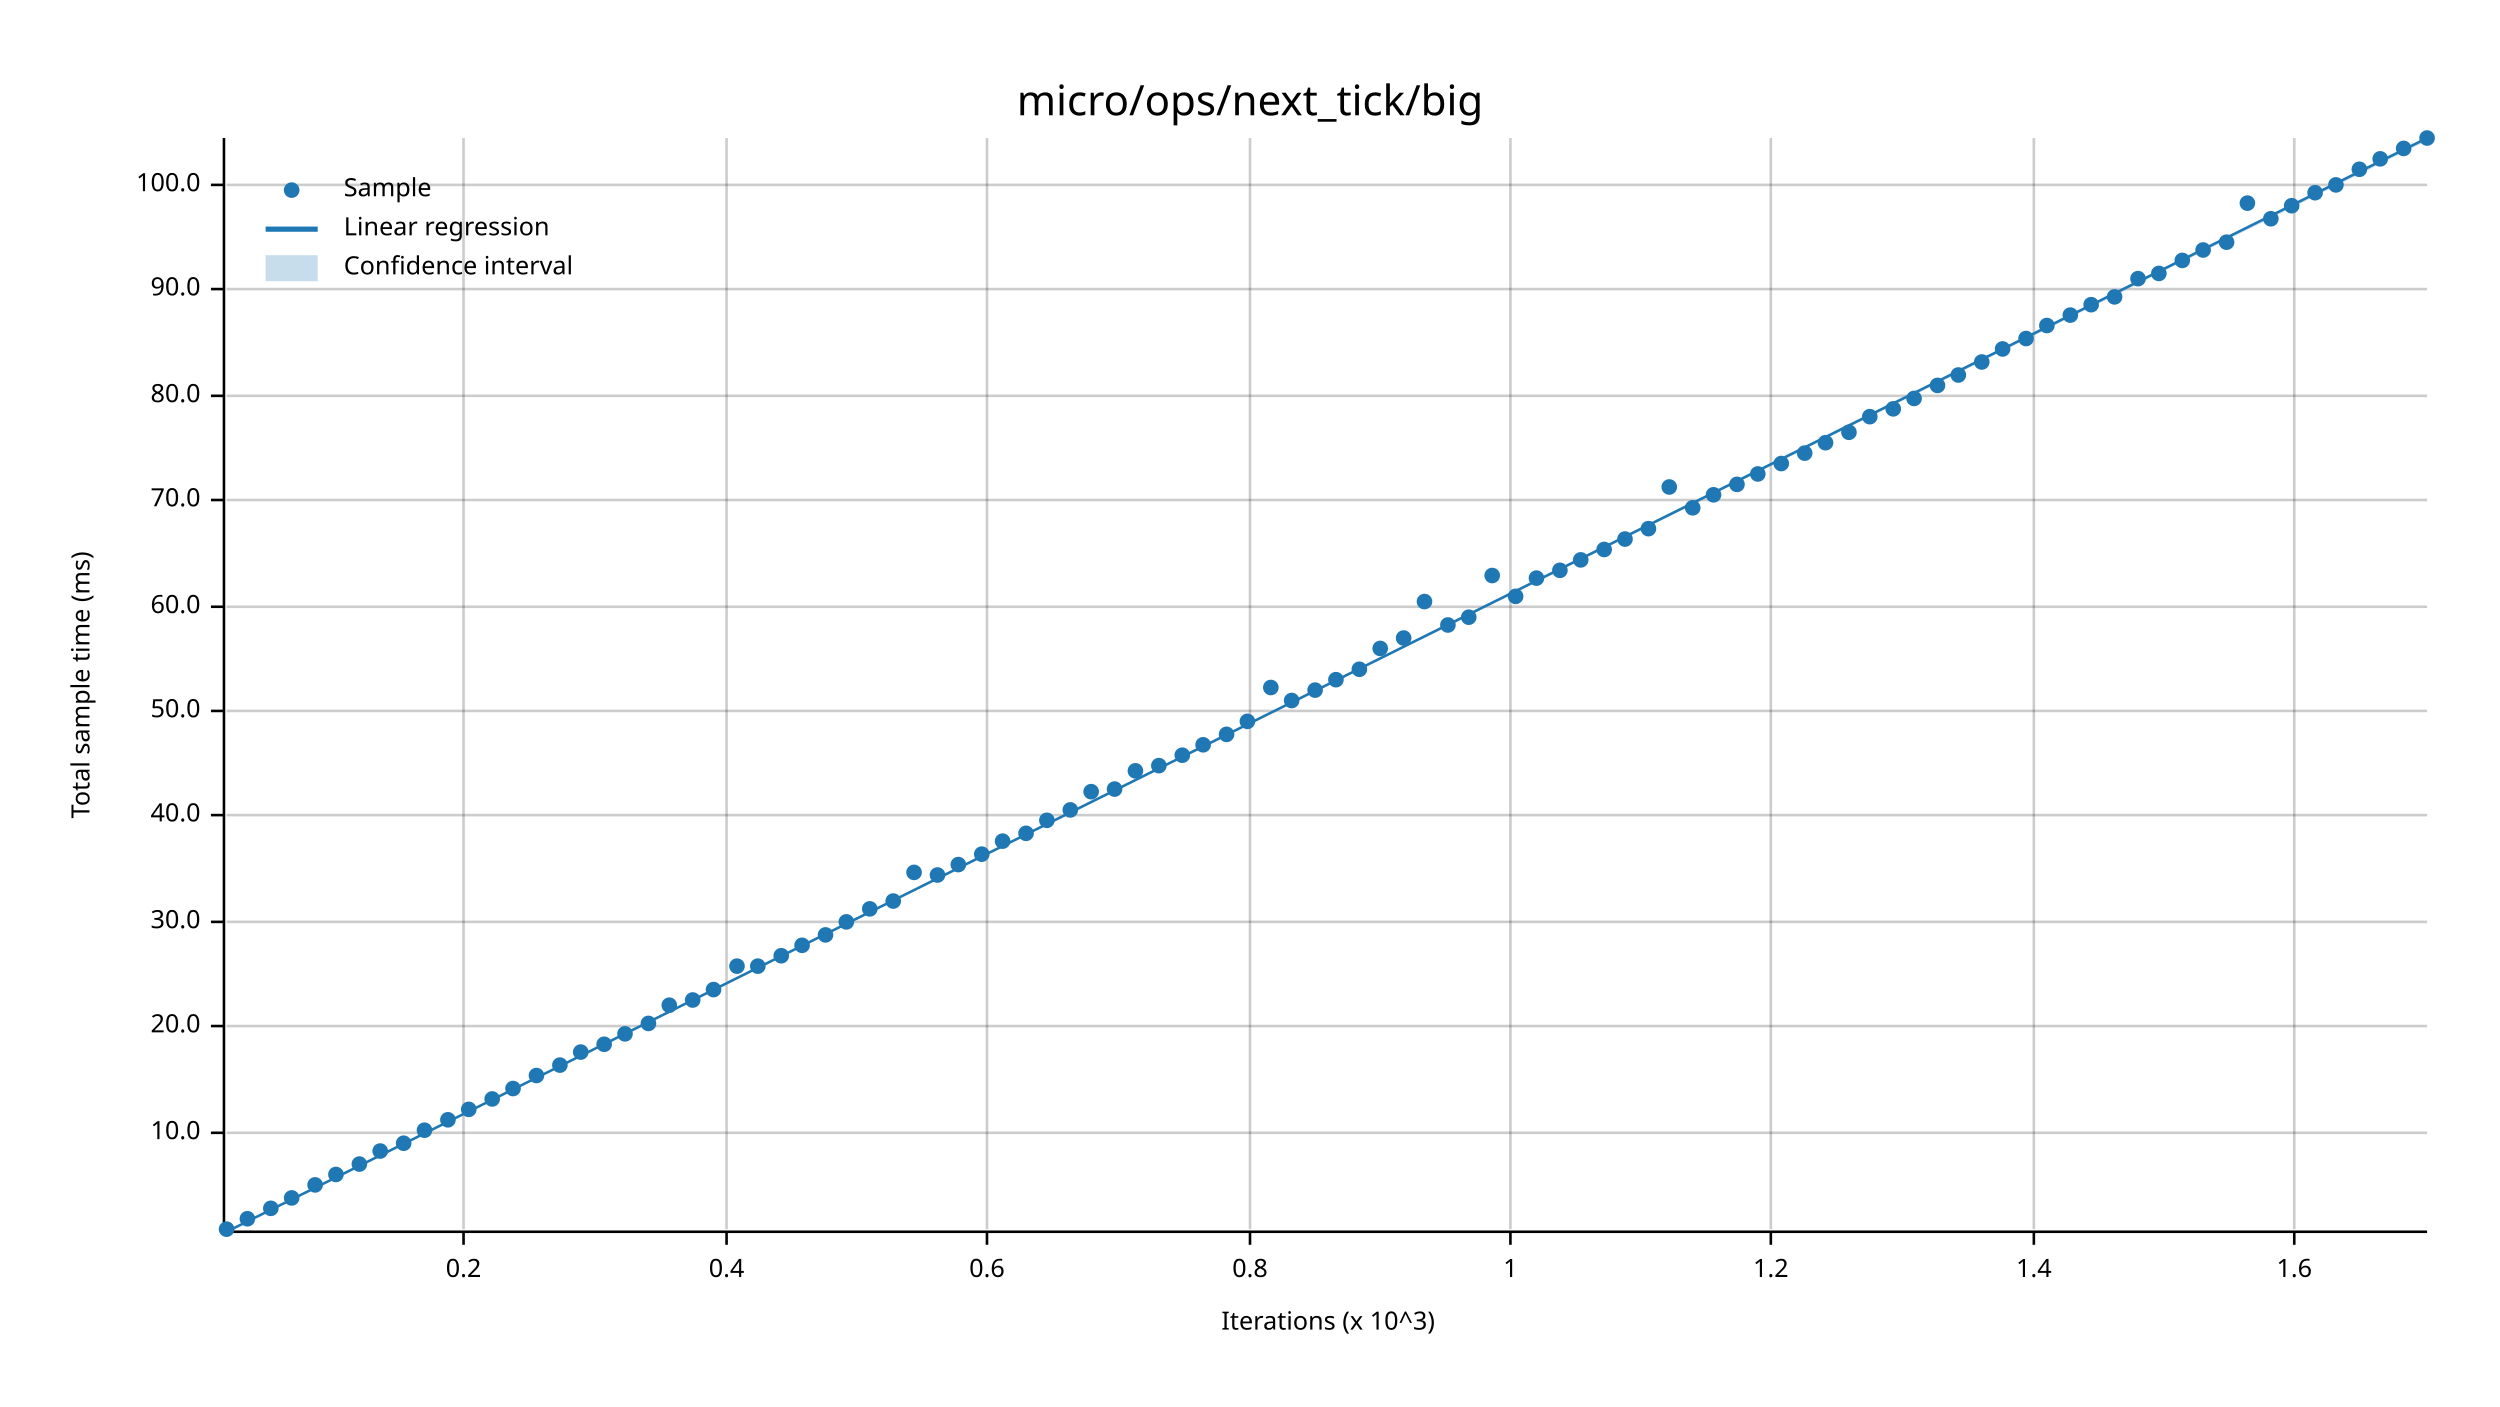
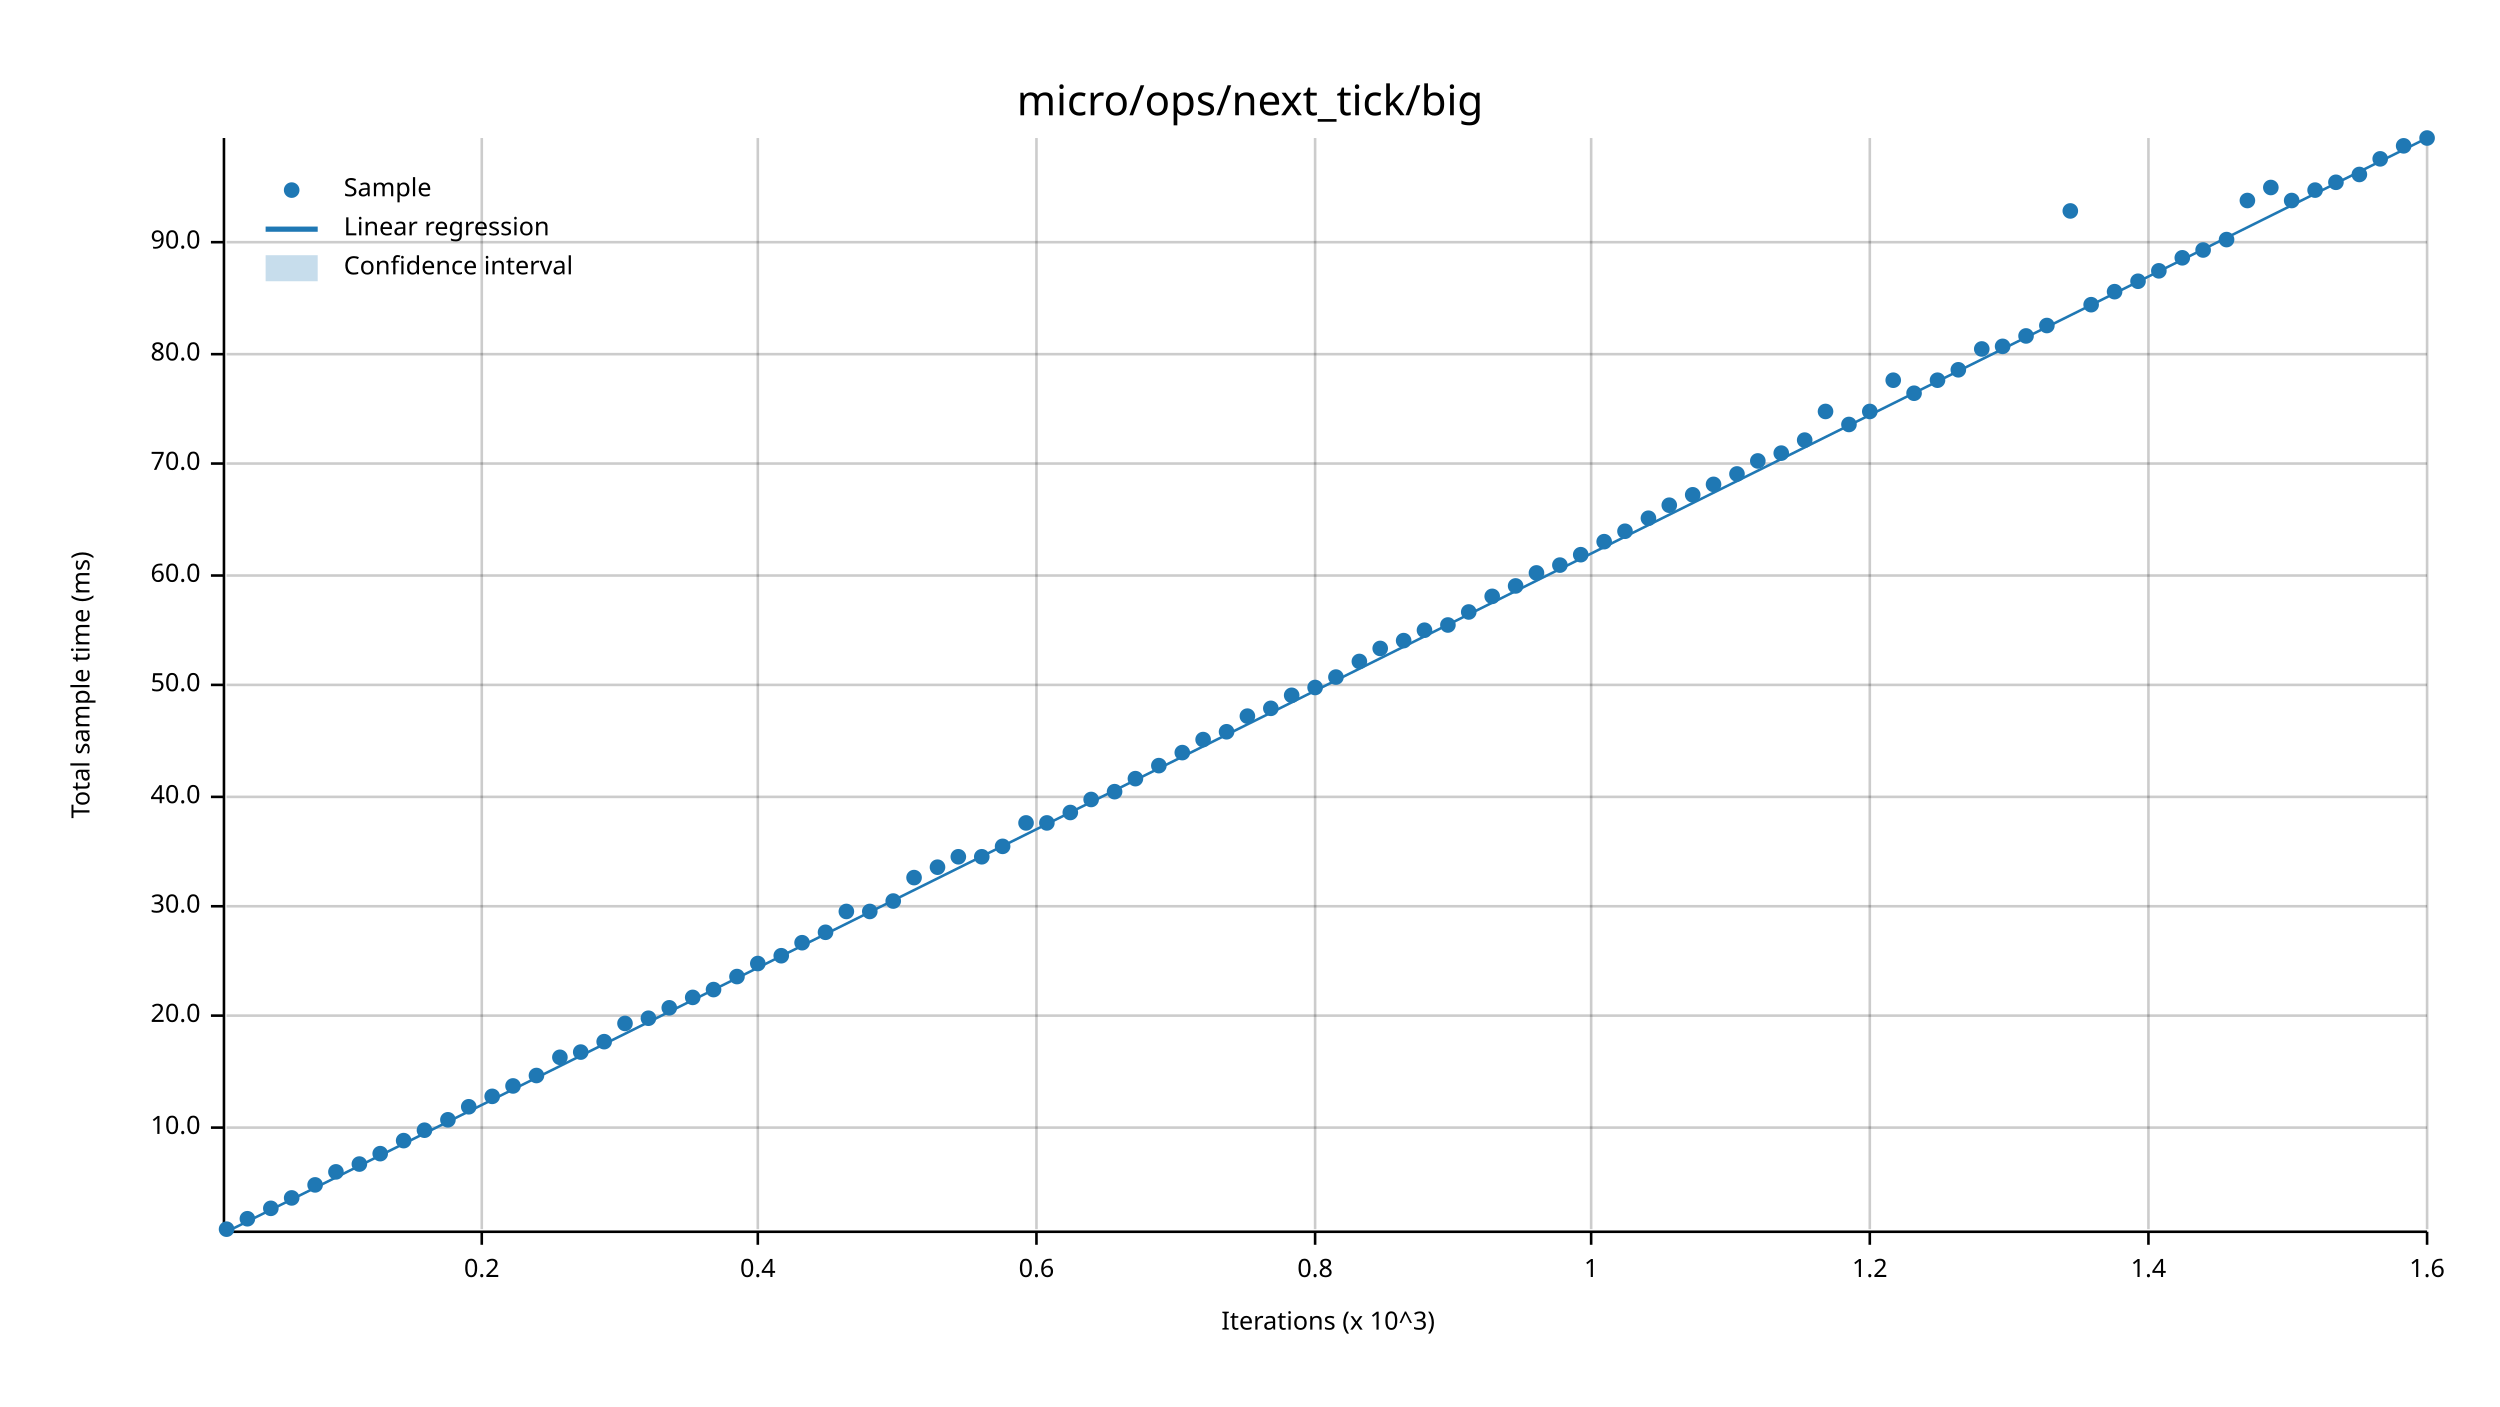
<svg xmlns="http://www.w3.org/2000/svg" width="960" height="540" viewBox="0 0 960 540">
  <text x="480" y="32" dy="0.76em" text-anchor="middle" font-family="sans-serif" font-size="16.129" opacity="1" fill="#000000">
micro/ops/next_tick/big
</text>
  <text x="27" y="263" dy="0.76em" text-anchor="middle" font-family="sans-serif" font-size="9.677" opacity="1" fill="#000000" transform="rotate(270, 27, 263)">
Total sample time (ms)
</text>
  <text x="510" y="513" dy="-0.5ex" text-anchor="middle" font-family="sans-serif" font-size="9.677" opacity="1" fill="#000000">
Iterations (x 10^3)
</text>
-   <line opacity="0.2" stroke="#000000" stroke-width="1" x1="178" y1="472" x2="178" y2="53" />
-   <line opacity="0.2" stroke="#000000" stroke-width="1" x1="279" y1="472" x2="279" y2="53" />
-   <line opacity="0.2" stroke="#000000" stroke-width="1" x1="379" y1="472" x2="379" y2="53" />
-   <line opacity="0.2" stroke="#000000" stroke-width="1" x1="480" y1="472" x2="480" y2="53" />
-   <line opacity="0.2" stroke="#000000" stroke-width="1" x1="580" y1="472" x2="580" y2="53" />
-   <line opacity="0.2" stroke="#000000" stroke-width="1" x1="680" y1="472" x2="680" y2="53" />
-   <line opacity="0.2" stroke="#000000" stroke-width="1" x1="781" y1="472" x2="781" y2="53" />
-   <line opacity="0.2" stroke="#000000" stroke-width="1" x1="881" y1="472" x2="881" y2="53" />
-   <line opacity="0.2" stroke="#000000" stroke-width="1" x1="87" y1="435" x2="932" y2="435" />
-   <line opacity="0.2" stroke="#000000" stroke-width="1" x1="87" y1="394" x2="932" y2="394" />
-   <line opacity="0.2" stroke="#000000" stroke-width="1" x1="87" y1="354" x2="932" y2="354" />
-   <line opacity="0.2" stroke="#000000" stroke-width="1" x1="87" y1="313" x2="932" y2="313" />
-   <line opacity="0.2" stroke="#000000" stroke-width="1" x1="87" y1="273" x2="932" y2="273" />
-   <line opacity="0.2" stroke="#000000" stroke-width="1" x1="87" y1="233" x2="932" y2="233" />
-   <line opacity="0.2" stroke="#000000" stroke-width="1" x1="87" y1="192" x2="932" y2="192" />
-   <line opacity="0.2" stroke="#000000" stroke-width="1" x1="87" y1="152" x2="932" y2="152" />
-   <line opacity="0.2" stroke="#000000" stroke-width="1" x1="87" y1="111" x2="932" y2="111" />
-   <line opacity="0.2" stroke="#000000" stroke-width="1" x1="87" y1="71" x2="932" y2="71" />
+   <line opacity="0.2" stroke="#000000" stroke-width="1" x1="185" y1="472" x2="185" y2="53" />
+   <line opacity="0.2" stroke="#000000" stroke-width="1" x1="291" y1="472" x2="291" y2="53" />
+   <line opacity="0.2" stroke="#000000" stroke-width="1" x1="398" y1="472" x2="398" y2="53" />
+   <line opacity="0.2" stroke="#000000" stroke-width="1" x1="505" y1="472" x2="505" y2="53" />
+   <line opacity="0.2" stroke="#000000" stroke-width="1" x1="611" y1="472" x2="611" y2="53" />
+   <line opacity="0.2" stroke="#000000" stroke-width="1" x1="718" y1="472" x2="718" y2="53" />
+   <line opacity="0.2" stroke="#000000" stroke-width="1" x1="825" y1="472" x2="825" y2="53" />
+   <line opacity="0.2" stroke="#000000" stroke-width="1" x1="932" y1="472" x2="932" y2="53" />
+   <line opacity="0.2" stroke="#000000" stroke-width="1" x1="87" y1="433" x2="932" y2="433" />
+   <line opacity="0.2" stroke="#000000" stroke-width="1" x1="87" y1="390" x2="932" y2="390" />
+   <line opacity="0.2" stroke="#000000" stroke-width="1" x1="87" y1="348" x2="932" y2="348" />
+   <line opacity="0.2" stroke="#000000" stroke-width="1" x1="87" y1="306" x2="932" y2="306" />
+   <line opacity="0.2" stroke="#000000" stroke-width="1" x1="87" y1="263" x2="932" y2="263" />
+   <line opacity="0.2" stroke="#000000" stroke-width="1" x1="87" y1="221" x2="932" y2="221" />
+   <line opacity="0.2" stroke="#000000" stroke-width="1" x1="87" y1="178" x2="932" y2="178" />
+   <line opacity="0.2" stroke="#000000" stroke-width="1" x1="87" y1="136" x2="932" y2="136" />
+   <line opacity="0.2" stroke="#000000" stroke-width="1" x1="87" y1="93" x2="932" y2="93" />
  <polyline fill="none" opacity="1" stroke="#000000" stroke-width="1" points="86,53 86,472 " />
-   <text x="77" y="435" dy="0.5ex" text-anchor="end" font-family="sans-serif" font-size="9.677" opacity="1" fill="#000000">
+   <text x="77" y="433" dy="0.5ex" text-anchor="end" font-family="sans-serif" font-size="9.677" opacity="1" fill="#000000">
10.0
</text>
-   <polyline fill="none" opacity="1" stroke="#000000" stroke-width="1" points="81,435 86,435 " />
-   <text x="77" y="394" dy="0.5ex" text-anchor="end" font-family="sans-serif" font-size="9.677" opacity="1" fill="#000000">
+   <polyline fill="none" opacity="1" stroke="#000000" stroke-width="1" points="81,433 86,433 " />
+   <text x="77" y="390" dy="0.5ex" text-anchor="end" font-family="sans-serif" font-size="9.677" opacity="1" fill="#000000">
20.0
</text>
-   <polyline fill="none" opacity="1" stroke="#000000" stroke-width="1" points="81,394 86,394 " />
-   <text x="77" y="354" dy="0.5ex" text-anchor="end" font-family="sans-serif" font-size="9.677" opacity="1" fill="#000000">
+   <polyline fill="none" opacity="1" stroke="#000000" stroke-width="1" points="81,390 86,390 " />
+   <text x="77" y="348" dy="0.5ex" text-anchor="end" font-family="sans-serif" font-size="9.677" opacity="1" fill="#000000">
30.0
</text>
-   <polyline fill="none" opacity="1" stroke="#000000" stroke-width="1" points="81,354 86,354 " />
-   <text x="77" y="313" dy="0.5ex" text-anchor="end" font-family="sans-serif" font-size="9.677" opacity="1" fill="#000000">
+   <polyline fill="none" opacity="1" stroke="#000000" stroke-width="1" points="81,348 86,348 " />
+   <text x="77" y="306" dy="0.5ex" text-anchor="end" font-family="sans-serif" font-size="9.677" opacity="1" fill="#000000">
40.0
</text>
-   <polyline fill="none" opacity="1" stroke="#000000" stroke-width="1" points="81,313 86,313 " />
-   <text x="77" y="273" dy="0.5ex" text-anchor="end" font-family="sans-serif" font-size="9.677" opacity="1" fill="#000000">
+   <polyline fill="none" opacity="1" stroke="#000000" stroke-width="1" points="81,306 86,306 " />
+   <text x="77" y="263" dy="0.5ex" text-anchor="end" font-family="sans-serif" font-size="9.677" opacity="1" fill="#000000">
50.0
</text>
-   <polyline fill="none" opacity="1" stroke="#000000" stroke-width="1" points="81,273 86,273 " />
-   <text x="77" y="233" dy="0.5ex" text-anchor="end" font-family="sans-serif" font-size="9.677" opacity="1" fill="#000000">
+   <polyline fill="none" opacity="1" stroke="#000000" stroke-width="1" points="81,263 86,263 " />
+   <text x="77" y="221" dy="0.5ex" text-anchor="end" font-family="sans-serif" font-size="9.677" opacity="1" fill="#000000">
60.0
</text>
-   <polyline fill="none" opacity="1" stroke="#000000" stroke-width="1" points="81,233 86,233 " />
-   <text x="77" y="192" dy="0.5ex" text-anchor="end" font-family="sans-serif" font-size="9.677" opacity="1" fill="#000000">
+   <polyline fill="none" opacity="1" stroke="#000000" stroke-width="1" points="81,221 86,221 " />
+   <text x="77" y="178" dy="0.5ex" text-anchor="end" font-family="sans-serif" font-size="9.677" opacity="1" fill="#000000">
70.0
</text>
-   <polyline fill="none" opacity="1" stroke="#000000" stroke-width="1" points="81,192 86,192 " />
-   <text x="77" y="152" dy="0.5ex" text-anchor="end" font-family="sans-serif" font-size="9.677" opacity="1" fill="#000000">
+   <polyline fill="none" opacity="1" stroke="#000000" stroke-width="1" points="81,178 86,178 " />
+   <text x="77" y="136" dy="0.5ex" text-anchor="end" font-family="sans-serif" font-size="9.677" opacity="1" fill="#000000">
80.0
</text>
-   <polyline fill="none" opacity="1" stroke="#000000" stroke-width="1" points="81,152 86,152 " />
-   <text x="77" y="111" dy="0.5ex" text-anchor="end" font-family="sans-serif" font-size="9.677" opacity="1" fill="#000000">
+   <polyline fill="none" opacity="1" stroke="#000000" stroke-width="1" points="81,136 86,136 " />
+   <text x="77" y="93" dy="0.5ex" text-anchor="end" font-family="sans-serif" font-size="9.677" opacity="1" fill="#000000">
90.0
</text>
-   <polyline fill="none" opacity="1" stroke="#000000" stroke-width="1" points="81,111 86,111 " />
-   <text x="77" y="71" dy="0.5ex" text-anchor="end" font-family="sans-serif" font-size="9.677" opacity="1" fill="#000000">
- 100.0
- </text>
-   <polyline fill="none" opacity="1" stroke="#000000" stroke-width="1" points="81,71 86,71 " />
+   <polyline fill="none" opacity="1" stroke="#000000" stroke-width="1" points="81,93 86,93 " />
  <polyline fill="none" opacity="1" stroke="#000000" stroke-width="1" points="87,473 932,473 " />
-   <text x="178" y="483" dy="0.76em" text-anchor="middle" font-family="sans-serif" font-size="9.677" opacity="1" fill="#000000">
+   <text x="185" y="483" dy="0.76em" text-anchor="middle" font-family="sans-serif" font-size="9.677" opacity="1" fill="#000000">
0.2
</text>
-   <polyline fill="none" opacity="1" stroke="#000000" stroke-width="1" points="178,473 178,478 " />
-   <text x="279" y="483" dy="0.76em" text-anchor="middle" font-family="sans-serif" font-size="9.677" opacity="1" fill="#000000">
+   <polyline fill="none" opacity="1" stroke="#000000" stroke-width="1" points="185,473 185,478 " />
+   <text x="291" y="483" dy="0.76em" text-anchor="middle" font-family="sans-serif" font-size="9.677" opacity="1" fill="#000000">
0.4
</text>
-   <polyline fill="none" opacity="1" stroke="#000000" stroke-width="1" points="279,473 279,478 " />
-   <text x="379" y="483" dy="0.76em" text-anchor="middle" font-family="sans-serif" font-size="9.677" opacity="1" fill="#000000">
+   <polyline fill="none" opacity="1" stroke="#000000" stroke-width="1" points="291,473 291,478 " />
+   <text x="398" y="483" dy="0.76em" text-anchor="middle" font-family="sans-serif" font-size="9.677" opacity="1" fill="#000000">
0.6
</text>
-   <polyline fill="none" opacity="1" stroke="#000000" stroke-width="1" points="379,473 379,478 " />
-   <text x="480" y="483" dy="0.76em" text-anchor="middle" font-family="sans-serif" font-size="9.677" opacity="1" fill="#000000">
+   <polyline fill="none" opacity="1" stroke="#000000" stroke-width="1" points="398,473 398,478 " />
+   <text x="505" y="483" dy="0.76em" text-anchor="middle" font-family="sans-serif" font-size="9.677" opacity="1" fill="#000000">
0.8
</text>
-   <polyline fill="none" opacity="1" stroke="#000000" stroke-width="1" points="480,473 480,478 " />
-   <text x="580" y="483" dy="0.76em" text-anchor="middle" font-family="sans-serif" font-size="9.677" opacity="1" fill="#000000">
+   <polyline fill="none" opacity="1" stroke="#000000" stroke-width="1" points="505,473 505,478 " />
+   <text x="611" y="483" dy="0.76em" text-anchor="middle" font-family="sans-serif" font-size="9.677" opacity="1" fill="#000000">
1
</text>
-   <polyline fill="none" opacity="1" stroke="#000000" stroke-width="1" points="580,473 580,478 " />
-   <text x="680" y="483" dy="0.76em" text-anchor="middle" font-family="sans-serif" font-size="9.677" opacity="1" fill="#000000">
+   <polyline fill="none" opacity="1" stroke="#000000" stroke-width="1" points="611,473 611,478 " />
+   <text x="718" y="483" dy="0.76em" text-anchor="middle" font-family="sans-serif" font-size="9.677" opacity="1" fill="#000000">
1.2
</text>
-   <polyline fill="none" opacity="1" stroke="#000000" stroke-width="1" points="680,473 680,478 " />
-   <text x="781" y="483" dy="0.76em" text-anchor="middle" font-family="sans-serif" font-size="9.677" opacity="1" fill="#000000">
+   <polyline fill="none" opacity="1" stroke="#000000" stroke-width="1" points="718,473 718,478 " />
+   <text x="825" y="483" dy="0.76em" text-anchor="middle" font-family="sans-serif" font-size="9.677" opacity="1" fill="#000000">
1.4
</text>
-   <polyline fill="none" opacity="1" stroke="#000000" stroke-width="1" points="781,473 781,478 " />
-   <text x="881" y="483" dy="0.76em" text-anchor="middle" font-family="sans-serif" font-size="9.677" opacity="1" fill="#000000">
+   <polyline fill="none" opacity="1" stroke="#000000" stroke-width="1" points="825,473 825,478 " />
+   <text x="932" y="483" dy="0.76em" text-anchor="middle" font-family="sans-serif" font-size="9.677" opacity="1" fill="#000000">
1.6
</text>
-   <polyline fill="none" opacity="1" stroke="#000000" stroke-width="1" points="881,473 881,478 " />
+   <polyline fill="none" opacity="1" stroke="#000000" stroke-width="1" points="932,473 932,478 " />
  <circle cx="87" cy="472" r="3" opacity="1" fill="#1F78B4" stroke="none" stroke-width="1" />
  <circle cx="95" cy="468" r="3" opacity="1" fill="#1F78B4" stroke="none" stroke-width="1" />
  <circle cx="104" cy="464" r="3" opacity="1" fill="#1F78B4" stroke="none" stroke-width="1" />
  <circle cx="112" cy="460" r="3" opacity="1" fill="#1F78B4" stroke="none" stroke-width="1" />
  <circle cx="121" cy="455" r="3" opacity="1" fill="#1F78B4" stroke="none" stroke-width="1" />
-   <circle cx="129" cy="451" r="3" opacity="1" fill="#1F78B4" stroke="none" stroke-width="1" />
+   <circle cx="129" cy="450" r="3" opacity="1" fill="#1F78B4" stroke="none" stroke-width="1" />
  <circle cx="138" cy="447" r="3" opacity="1" fill="#1F78B4" stroke="none" stroke-width="1" />
-   <circle cx="146" cy="442" r="3" opacity="1" fill="#1F78B4" stroke="none" stroke-width="1" />
-   <circle cx="155" cy="439" r="3" opacity="1" fill="#1F78B4" stroke="none" stroke-width="1" />
+   <circle cx="146" cy="443" r="3" opacity="1" fill="#1F78B4" stroke="none" stroke-width="1" />
+   <circle cx="155" cy="438" r="3" opacity="1" fill="#1F78B4" stroke="none" stroke-width="1" />
  <circle cx="163" cy="434" r="3" opacity="1" fill="#1F78B4" stroke="none" stroke-width="1" />
  <circle cx="172" cy="430" r="3" opacity="1" fill="#1F78B4" stroke="none" stroke-width="1" />
-   <circle cx="180" cy="426" r="3" opacity="1" fill="#1F78B4" stroke="none" stroke-width="1" />
-   <circle cx="189" cy="422" r="3" opacity="1" fill="#1F78B4" stroke="none" stroke-width="1" />
-   <circle cx="197" cy="418" r="3" opacity="1" fill="#1F78B4" stroke="none" stroke-width="1" />
+   <circle cx="180" cy="425" r="3" opacity="1" fill="#1F78B4" stroke="none" stroke-width="1" />
+   <circle cx="189" cy="421" r="3" opacity="1" fill="#1F78B4" stroke="none" stroke-width="1" />
+   <circle cx="197" cy="417" r="3" opacity="1" fill="#1F78B4" stroke="none" stroke-width="1" />
  <circle cx="206" cy="413" r="3" opacity="1" fill="#1F78B4" stroke="none" stroke-width="1" />
-   <circle cx="215" cy="409" r="3" opacity="1" fill="#1F78B4" stroke="none" stroke-width="1" />
+   <circle cx="215" cy="406" r="3" opacity="1" fill="#1F78B4" stroke="none" stroke-width="1" />
  <circle cx="223" cy="404" r="3" opacity="1" fill="#1F78B4" stroke="none" stroke-width="1" />
-   <circle cx="232" cy="401" r="3" opacity="1" fill="#1F78B4" stroke="none" stroke-width="1" />
-   <circle cx="240" cy="397" r="3" opacity="1" fill="#1F78B4" stroke="none" stroke-width="1" />
-   <circle cx="249" cy="393" r="3" opacity="1" fill="#1F78B4" stroke="none" stroke-width="1" />
-   <circle cx="257" cy="386" r="3" opacity="1" fill="#1F78B4" stroke="none" stroke-width="1" />
-   <circle cx="266" cy="384" r="3" opacity="1" fill="#1F78B4" stroke="none" stroke-width="1" />
+   <circle cx="232" cy="400" r="3" opacity="1" fill="#1F78B4" stroke="none" stroke-width="1" />
+   <circle cx="240" cy="393" r="3" opacity="1" fill="#1F78B4" stroke="none" stroke-width="1" />
+   <circle cx="249" cy="391" r="3" opacity="1" fill="#1F78B4" stroke="none" stroke-width="1" />
+   <circle cx="257" cy="387" r="3" opacity="1" fill="#1F78B4" stroke="none" stroke-width="1" />
+   <circle cx="266" cy="383" r="3" opacity="1" fill="#1F78B4" stroke="none" stroke-width="1" />
  <circle cx="274" cy="380" r="3" opacity="1" fill="#1F78B4" stroke="none" stroke-width="1" />
-   <circle cx="283" cy="371" r="3" opacity="1" fill="#1F78B4" stroke="none" stroke-width="1" />
-   <circle cx="291" cy="371" r="3" opacity="1" fill="#1F78B4" stroke="none" stroke-width="1" />
+   <circle cx="283" cy="375" r="3" opacity="1" fill="#1F78B4" stroke="none" stroke-width="1" />
+   <circle cx="291" cy="370" r="3" opacity="1" fill="#1F78B4" stroke="none" stroke-width="1" />
  <circle cx="300" cy="367" r="3" opacity="1" fill="#1F78B4" stroke="none" stroke-width="1" />
-   <circle cx="308" cy="363" r="3" opacity="1" fill="#1F78B4" stroke="none" stroke-width="1" />
-   <circle cx="317" cy="359" r="3" opacity="1" fill="#1F78B4" stroke="none" stroke-width="1" />
-   <circle cx="325" cy="354" r="3" opacity="1" fill="#1F78B4" stroke="none" stroke-width="1" />
-   <circle cx="334" cy="349" r="3" opacity="1" fill="#1F78B4" stroke="none" stroke-width="1" />
+   <circle cx="308" cy="362" r="3" opacity="1" fill="#1F78B4" stroke="none" stroke-width="1" />
+   <circle cx="317" cy="358" r="3" opacity="1" fill="#1F78B4" stroke="none" stroke-width="1" />
+   <circle cx="325" cy="350" r="3" opacity="1" fill="#1F78B4" stroke="none" stroke-width="1" />
+   <circle cx="334" cy="350" r="3" opacity="1" fill="#1F78B4" stroke="none" stroke-width="1" />
  <circle cx="343" cy="346" r="3" opacity="1" fill="#1F78B4" stroke="none" stroke-width="1" />
-   <circle cx="351" cy="335" r="3" opacity="1" fill="#1F78B4" stroke="none" stroke-width="1" />
-   <circle cx="360" cy="336" r="3" opacity="1" fill="#1F78B4" stroke="none" stroke-width="1" />
-   <circle cx="368" cy="332" r="3" opacity="1" fill="#1F78B4" stroke="none" stroke-width="1" />
-   <circle cx="377" cy="328" r="3" opacity="1" fill="#1F78B4" stroke="none" stroke-width="1" />
-   <circle cx="385" cy="323" r="3" opacity="1" fill="#1F78B4" stroke="none" stroke-width="1" />
-   <circle cx="394" cy="320" r="3" opacity="1" fill="#1F78B4" stroke="none" stroke-width="1" />
-   <circle cx="402" cy="315" r="3" opacity="1" fill="#1F78B4" stroke="none" stroke-width="1" />
-   <circle cx="411" cy="311" r="3" opacity="1" fill="#1F78B4" stroke="none" stroke-width="1" />
-   <circle cx="419" cy="304" r="3" opacity="1" fill="#1F78B4" stroke="none" stroke-width="1" />
-   <circle cx="428" cy="303" r="3" opacity="1" fill="#1F78B4" stroke="none" stroke-width="1" />
-   <circle cx="436" cy="296" r="3" opacity="1" fill="#1F78B4" stroke="none" stroke-width="1" />
+   <circle cx="351" cy="337" r="3" opacity="1" fill="#1F78B4" stroke="none" stroke-width="1" />
+   <circle cx="360" cy="333" r="3" opacity="1" fill="#1F78B4" stroke="none" stroke-width="1" />
+   <circle cx="368" cy="329" r="3" opacity="1" fill="#1F78B4" stroke="none" stroke-width="1" />
+   <circle cx="377" cy="329" r="3" opacity="1" fill="#1F78B4" stroke="none" stroke-width="1" />
+   <circle cx="385" cy="325" r="3" opacity="1" fill="#1F78B4" stroke="none" stroke-width="1" />
+   <circle cx="394" cy="316" r="3" opacity="1" fill="#1F78B4" stroke="none" stroke-width="1" />
+   <circle cx="402" cy="316" r="3" opacity="1" fill="#1F78B4" stroke="none" stroke-width="1" />
+   <circle cx="411" cy="312" r="3" opacity="1" fill="#1F78B4" stroke="none" stroke-width="1" />
+   <circle cx="419" cy="307" r="3" opacity="1" fill="#1F78B4" stroke="none" stroke-width="1" />
+   <circle cx="428" cy="304" r="3" opacity="1" fill="#1F78B4" stroke="none" stroke-width="1" />
+   <circle cx="436" cy="299" r="3" opacity="1" fill="#1F78B4" stroke="none" stroke-width="1" />
  <circle cx="445" cy="294" r="3" opacity="1" fill="#1F78B4" stroke="none" stroke-width="1" />
-   <circle cx="454" cy="290" r="3" opacity="1" fill="#1F78B4" stroke="none" stroke-width="1" />
-   <circle cx="462" cy="286" r="3" opacity="1" fill="#1F78B4" stroke="none" stroke-width="1" />
-   <circle cx="471" cy="282" r="3" opacity="1" fill="#1F78B4" stroke="none" stroke-width="1" />
-   <circle cx="479" cy="277" r="3" opacity="1" fill="#1F78B4" stroke="none" stroke-width="1" />
-   <circle cx="488" cy="264" r="3" opacity="1" fill="#1F78B4" stroke="none" stroke-width="1" />
-   <circle cx="496" cy="269" r="3" opacity="1" fill="#1F78B4" stroke="none" stroke-width="1" />
-   <circle cx="505" cy="265" r="3" opacity="1" fill="#1F78B4" stroke="none" stroke-width="1" />
-   <circle cx="513" cy="261" r="3" opacity="1" fill="#1F78B4" stroke="none" stroke-width="1" />
-   <circle cx="522" cy="257" r="3" opacity="1" fill="#1F78B4" stroke="none" stroke-width="1" />
+   <circle cx="454" cy="289" r="3" opacity="1" fill="#1F78B4" stroke="none" stroke-width="1" />
+   <circle cx="462" cy="284" r="3" opacity="1" fill="#1F78B4" stroke="none" stroke-width="1" />
+   <circle cx="471" cy="281" r="3" opacity="1" fill="#1F78B4" stroke="none" stroke-width="1" />
+   <circle cx="479" cy="275" r="3" opacity="1" fill="#1F78B4" stroke="none" stroke-width="1" />
+   <circle cx="488" cy="272" r="3" opacity="1" fill="#1F78B4" stroke="none" stroke-width="1" />
+   <circle cx="496" cy="267" r="3" opacity="1" fill="#1F78B4" stroke="none" stroke-width="1" />
+   <circle cx="505" cy="264" r="3" opacity="1" fill="#1F78B4" stroke="none" stroke-width="1" />
+   <circle cx="513" cy="260" r="3" opacity="1" fill="#1F78B4" stroke="none" stroke-width="1" />
+   <circle cx="522" cy="254" r="3" opacity="1" fill="#1F78B4" stroke="none" stroke-width="1" />
  <circle cx="530" cy="249" r="3" opacity="1" fill="#1F78B4" stroke="none" stroke-width="1" />
-   <circle cx="539" cy="245" r="3" opacity="1" fill="#1F78B4" stroke="none" stroke-width="1" />
-   <circle cx="547" cy="231" r="3" opacity="1" fill="#1F78B4" stroke="none" stroke-width="1" />
+   <circle cx="539" cy="246" r="3" opacity="1" fill="#1F78B4" stroke="none" stroke-width="1" />
+   <circle cx="547" cy="242" r="3" opacity="1" fill="#1F78B4" stroke="none" stroke-width="1" />
  <circle cx="556" cy="240" r="3" opacity="1" fill="#1F78B4" stroke="none" stroke-width="1" />
-   <circle cx="564" cy="237" r="3" opacity="1" fill="#1F78B4" stroke="none" stroke-width="1" />
-   <circle cx="573" cy="221" r="3" opacity="1" fill="#1F78B4" stroke="none" stroke-width="1" />
-   <circle cx="582" cy="229" r="3" opacity="1" fill="#1F78B4" stroke="none" stroke-width="1" />
-   <circle cx="590" cy="222" r="3" opacity="1" fill="#1F78B4" stroke="none" stroke-width="1" />
-   <circle cx="599" cy="219" r="3" opacity="1" fill="#1F78B4" stroke="none" stroke-width="1" />
-   <circle cx="607" cy="215" r="3" opacity="1" fill="#1F78B4" stroke="none" stroke-width="1" />
-   <circle cx="616" cy="211" r="3" opacity="1" fill="#1F78B4" stroke="none" stroke-width="1" />
-   <circle cx="624" cy="207" r="3" opacity="1" fill="#1F78B4" stroke="none" stroke-width="1" />
-   <circle cx="633" cy="203" r="3" opacity="1" fill="#1F78B4" stroke="none" stroke-width="1" />
-   <circle cx="641" cy="187" r="3" opacity="1" fill="#1F78B4" stroke="none" stroke-width="1" />
-   <circle cx="650" cy="195" r="3" opacity="1" fill="#1F78B4" stroke="none" stroke-width="1" />
-   <circle cx="658" cy="190" r="3" opacity="1" fill="#1F78B4" stroke="none" stroke-width="1" />
-   <circle cx="667" cy="186" r="3" opacity="1" fill="#1F78B4" stroke="none" stroke-width="1" />
-   <circle cx="675" cy="182" r="3" opacity="1" fill="#1F78B4" stroke="none" stroke-width="1" />
-   <circle cx="684" cy="178" r="3" opacity="1" fill="#1F78B4" stroke="none" stroke-width="1" />
-   <circle cx="693" cy="174" r="3" opacity="1" fill="#1F78B4" stroke="none" stroke-width="1" />
-   <circle cx="701" cy="170" r="3" opacity="1" fill="#1F78B4" stroke="none" stroke-width="1" />
-   <circle cx="710" cy="166" r="3" opacity="1" fill="#1F78B4" stroke="none" stroke-width="1" />
-   <circle cx="718" cy="160" r="3" opacity="1" fill="#1F78B4" stroke="none" stroke-width="1" />
-   <circle cx="727" cy="157" r="3" opacity="1" fill="#1F78B4" stroke="none" stroke-width="1" />
-   <circle cx="735" cy="153" r="3" opacity="1" fill="#1F78B4" stroke="none" stroke-width="1" />
-   <circle cx="744" cy="148" r="3" opacity="1" fill="#1F78B4" stroke="none" stroke-width="1" />
-   <circle cx="752" cy="144" r="3" opacity="1" fill="#1F78B4" stroke="none" stroke-width="1" />
-   <circle cx="761" cy="139" r="3" opacity="1" fill="#1F78B4" stroke="none" stroke-width="1" />
-   <circle cx="769" cy="134" r="3" opacity="1" fill="#1F78B4" stroke="none" stroke-width="1" />
-   <circle cx="778" cy="130" r="3" opacity="1" fill="#1F78B4" stroke="none" stroke-width="1" />
+   <circle cx="564" cy="235" r="3" opacity="1" fill="#1F78B4" stroke="none" stroke-width="1" />
+   <circle cx="573" cy="229" r="3" opacity="1" fill="#1F78B4" stroke="none" stroke-width="1" />
+   <circle cx="582" cy="225" r="3" opacity="1" fill="#1F78B4" stroke="none" stroke-width="1" />
+   <circle cx="590" cy="220" r="3" opacity="1" fill="#1F78B4" stroke="none" stroke-width="1" />
+   <circle cx="599" cy="217" r="3" opacity="1" fill="#1F78B4" stroke="none" stroke-width="1" />
+   <circle cx="607" cy="213" r="3" opacity="1" fill="#1F78B4" stroke="none" stroke-width="1" />
+   <circle cx="616" cy="208" r="3" opacity="1" fill="#1F78B4" stroke="none" stroke-width="1" />
+   <circle cx="624" cy="204" r="3" opacity="1" fill="#1F78B4" stroke="none" stroke-width="1" />
+   <circle cx="633" cy="199" r="3" opacity="1" fill="#1F78B4" stroke="none" stroke-width="1" />
+   <circle cx="641" cy="194" r="3" opacity="1" fill="#1F78B4" stroke="none" stroke-width="1" />
+   <circle cx="650" cy="190" r="3" opacity="1" fill="#1F78B4" stroke="none" stroke-width="1" />
+   <circle cx="658" cy="186" r="3" opacity="1" fill="#1F78B4" stroke="none" stroke-width="1" />
+   <circle cx="667" cy="182" r="3" opacity="1" fill="#1F78B4" stroke="none" stroke-width="1" />
+   <circle cx="675" cy="177" r="3" opacity="1" fill="#1F78B4" stroke="none" stroke-width="1" />
+   <circle cx="684" cy="174" r="3" opacity="1" fill="#1F78B4" stroke="none" stroke-width="1" />
+   <circle cx="693" cy="169" r="3" opacity="1" fill="#1F78B4" stroke="none" stroke-width="1" />
+   <circle cx="701" cy="158" r="3" opacity="1" fill="#1F78B4" stroke="none" stroke-width="1" />
+   <circle cx="710" cy="163" r="3" opacity="1" fill="#1F78B4" stroke="none" stroke-width="1" />
+   <circle cx="718" cy="158" r="3" opacity="1" fill="#1F78B4" stroke="none" stroke-width="1" />
+   <circle cx="727" cy="146" r="3" opacity="1" fill="#1F78B4" stroke="none" stroke-width="1" />
+   <circle cx="735" cy="151" r="3" opacity="1" fill="#1F78B4" stroke="none" stroke-width="1" />
+   <circle cx="744" cy="146" r="3" opacity="1" fill="#1F78B4" stroke="none" stroke-width="1" />
+   <circle cx="752" cy="142" r="3" opacity="1" fill="#1F78B4" stroke="none" stroke-width="1" />
+   <circle cx="761" cy="134" r="3" opacity="1" fill="#1F78B4" stroke="none" stroke-width="1" />
+   <circle cx="769" cy="133" r="3" opacity="1" fill="#1F78B4" stroke="none" stroke-width="1" />
+   <circle cx="778" cy="129" r="3" opacity="1" fill="#1F78B4" stroke="none" stroke-width="1" />
  <circle cx="786" cy="125" r="3" opacity="1" fill="#1F78B4" stroke="none" stroke-width="1" />
-   <circle cx="795" cy="121" r="3" opacity="1" fill="#1F78B4" stroke="none" stroke-width="1" />
+   <circle cx="795" cy="81" r="3" opacity="1" fill="#1F78B4" stroke="none" stroke-width="1" />
  <circle cx="803" cy="117" r="3" opacity="1" fill="#1F78B4" stroke="none" stroke-width="1" />
-   <circle cx="812" cy="114" r="3" opacity="1" fill="#1F78B4" stroke="none" stroke-width="1" />
-   <circle cx="821" cy="107" r="3" opacity="1" fill="#1F78B4" stroke="none" stroke-width="1" />
-   <circle cx="829" cy="105" r="3" opacity="1" fill="#1F78B4" stroke="none" stroke-width="1" />
-   <circle cx="838" cy="100" r="3" opacity="1" fill="#1F78B4" stroke="none" stroke-width="1" />
+   <circle cx="812" cy="112" r="3" opacity="1" fill="#1F78B4" stroke="none" stroke-width="1" />
+   <circle cx="821" cy="108" r="3" opacity="1" fill="#1F78B4" stroke="none" stroke-width="1" />
+   <circle cx="829" cy="104" r="3" opacity="1" fill="#1F78B4" stroke="none" stroke-width="1" />
+   <circle cx="838" cy="99" r="3" opacity="1" fill="#1F78B4" stroke="none" stroke-width="1" />
  <circle cx="846" cy="96" r="3" opacity="1" fill="#1F78B4" stroke="none" stroke-width="1" />
-   <circle cx="855" cy="93" r="3" opacity="1" fill="#1F78B4" stroke="none" stroke-width="1" />
-   <circle cx="863" cy="78" r="3" opacity="1" fill="#1F78B4" stroke="none" stroke-width="1" />
-   <circle cx="872" cy="84" r="3" opacity="1" fill="#1F78B4" stroke="none" stroke-width="1" />
-   <circle cx="880" cy="79" r="3" opacity="1" fill="#1F78B4" stroke="none" stroke-width="1" />
-   <circle cx="889" cy="74" r="3" opacity="1" fill="#1F78B4" stroke="none" stroke-width="1" />
-   <circle cx="897" cy="71" r="3" opacity="1" fill="#1F78B4" stroke="none" stroke-width="1" />
-   <circle cx="906" cy="65" r="3" opacity="1" fill="#1F78B4" stroke="none" stroke-width="1" />
+   <circle cx="855" cy="92" r="3" opacity="1" fill="#1F78B4" stroke="none" stroke-width="1" />
+   <circle cx="863" cy="77" r="3" opacity="1" fill="#1F78B4" stroke="none" stroke-width="1" />
+   <circle cx="872" cy="72" r="3" opacity="1" fill="#1F78B4" stroke="none" stroke-width="1" />
+   <circle cx="880" cy="77" r="3" opacity="1" fill="#1F78B4" stroke="none" stroke-width="1" />
+   <circle cx="889" cy="73" r="3" opacity="1" fill="#1F78B4" stroke="none" stroke-width="1" />
+   <circle cx="897" cy="70" r="3" opacity="1" fill="#1F78B4" stroke="none" stroke-width="1" />
+   <circle cx="906" cy="67" r="3" opacity="1" fill="#1F78B4" stroke="none" stroke-width="1" />
  <circle cx="914" cy="61" r="3" opacity="1" fill="#1F78B4" stroke="none" stroke-width="1" />
-   <circle cx="923" cy="57" r="3" opacity="1" fill="#1F78B4" stroke="none" stroke-width="1" />
+   <circle cx="923" cy="56" r="3" opacity="1" fill="#1F78B4" stroke="none" stroke-width="1" />
  <circle cx="932" cy="53" r="3" opacity="1" fill="#1F78B4" stroke="none" stroke-width="1" />
  <polyline fill="none" opacity="1" stroke="#1F78B4" stroke-width="1" points="87,473 932,53 " />
-   <polygon opacity="0.25" fill="#1F78B4" points="87,473 932,54 932,53 " />
+   <polygon opacity="0.25" fill="#1F78B4" points="87,473 932,53 932,53 " />
  <text x="132" y="68" dy="0.76em" text-anchor="start" font-family="sans-serif" font-size="9.677" opacity="1" fill="#000000">
Sample
</text>
  <text x="132" y="83" dy="0.76em" text-anchor="start" font-family="sans-serif" font-size="9.677" opacity="1" fill="#000000">
Linear regression
</text>
  <text x="132" y="98" dy="0.76em" text-anchor="start" font-family="sans-serif" font-size="9.677" opacity="1" fill="#000000">
Confidence interval
</text>
  <circle cx="112" cy="73" r="3" opacity="1" fill="#1F78B4" stroke="none" stroke-width="1" />
  <polyline fill="none" opacity="1" stroke="#1F78B4" stroke-width="2" points="102,88 122,88 " />
  <rect x="102" y="98" width="20" height="10" opacity="0.25" fill="#1F78B4" stroke="none" />
</svg>
